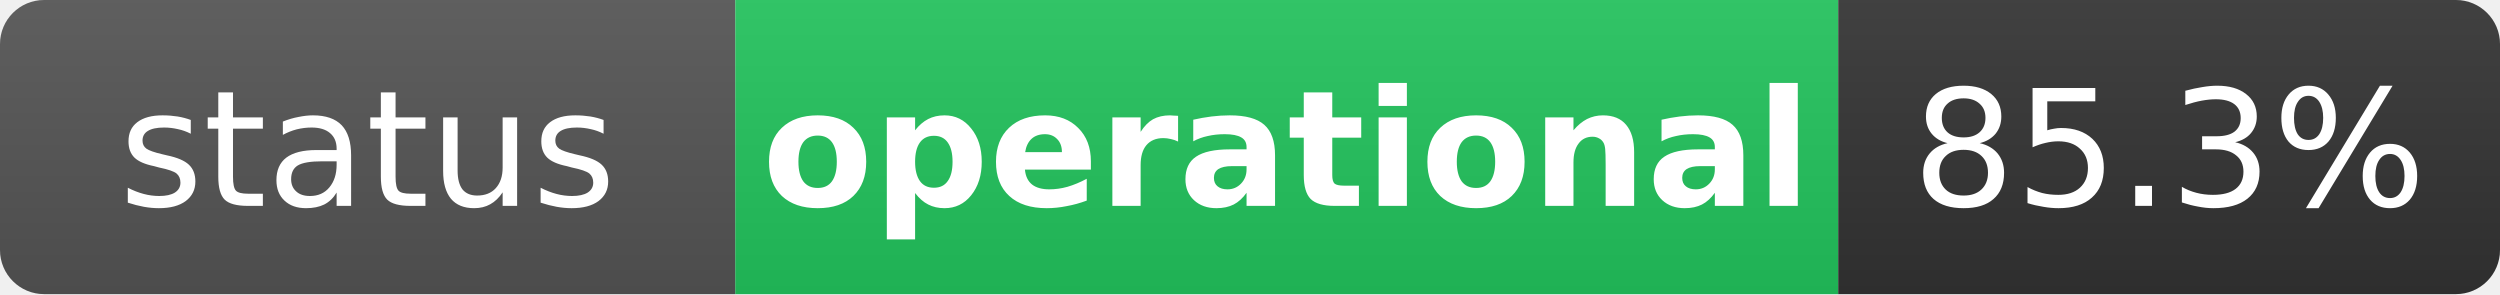
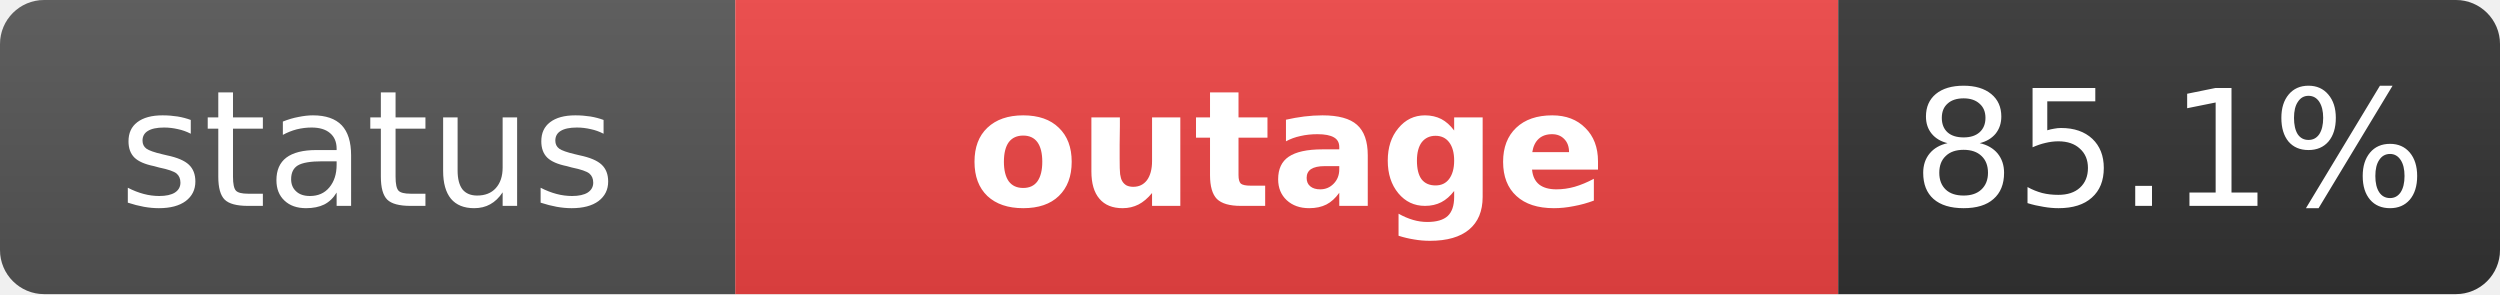
- <svg xmlns="http://www.w3.org/2000/svg" width="170" height="20" role="img" aria-label="status: operational">
+ <svg xmlns="http://www.w3.org/2000/svg" width="170" height="20" role="img" aria-label="status: outage">
  <linearGradient id="s" x2="0" y2="100%">
    <stop offset="0" stop-color="#bbb" stop-opacity=".1" />
    <stop offset="1" stop-opacity=".1" />
  </linearGradient>
  <clipPath id="r">
    <rect width="170" height="20" rx="3" fill="#fff" />
  </clipPath>
  <g clip-path="url(#r)">
    <rect width="50" height="20" fill="#555" />
-     <rect x="50" width="75" height="20" fill="#22c55e" />
+     <rect x="50" width="75" height="20" fill="#ef4444" />
    <rect x="125" width="45" height="20" fill="#333" />
    <rect width="170" height="20" fill="url(#s)" />
  </g>
  <g fill="#fff" text-anchor="middle" font-family="Verdana,Geneva,DejaVu Sans,sans-serif" text-rendering="geometricPrecision" font-size="11">
    <text x="25" y="14" fill="#fff">status</text>
-     <text x="87.5" y="14" fill="#fff" font-weight="bold">operational</text>
-     <text x="147.5" y="14" fill="#fff">85.3%</text>
+     <text x="87.5" y="14" fill="#fff" font-weight="bold">outage</text>
+     <text x="147.5" y="14" fill="#fff">85.1%</text>
  </g>
</svg>
